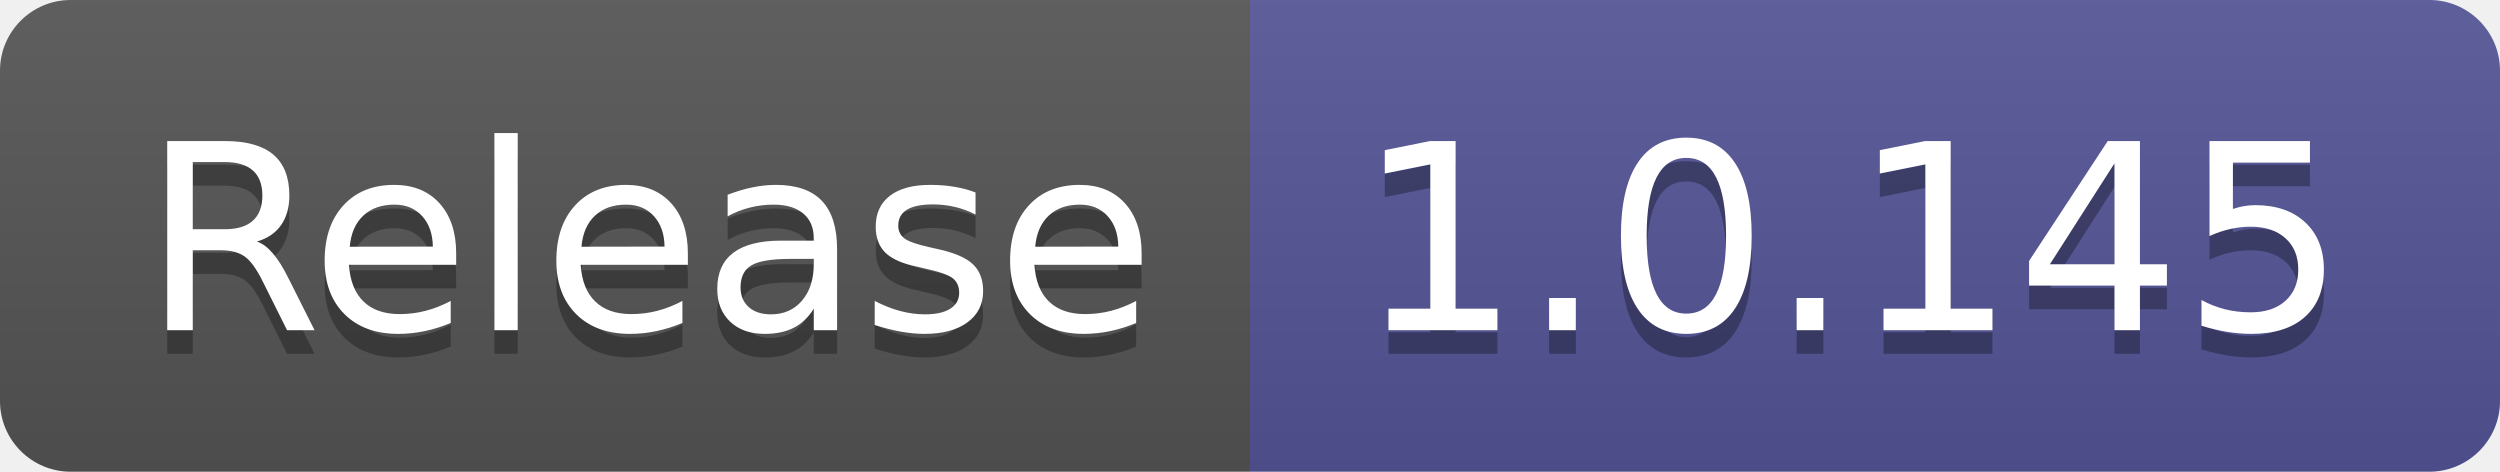
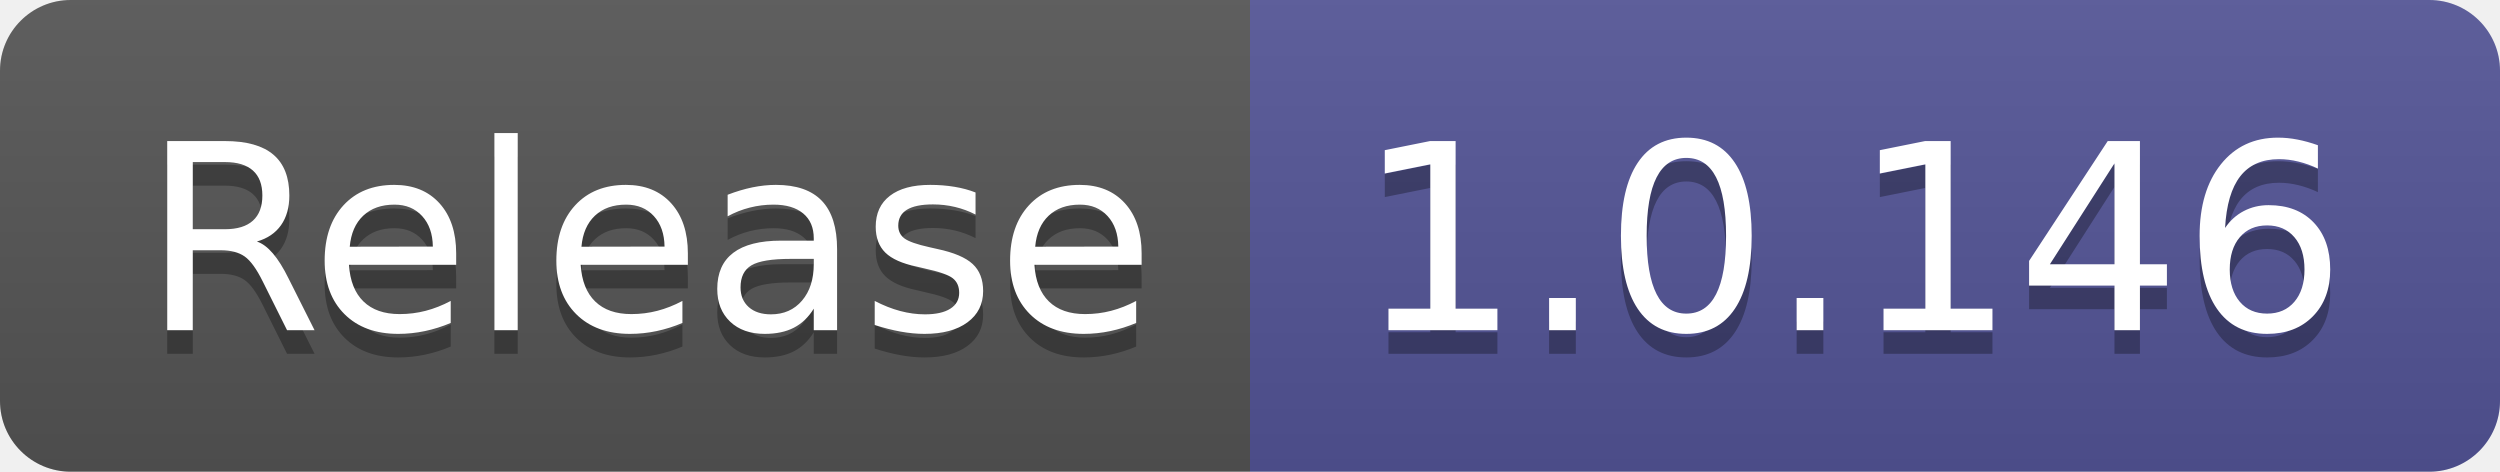
- <svg xmlns="http://www.w3.org/2000/svg" width="106" height="20" role="img" aria-label="Release: 1.0.145">
+ <svg xmlns="http://www.w3.org/2000/svg" width="106" height="20" role="img" aria-label="Release: 1.0.146">
  <linearGradient id="s" x2="0" y2="100%">
    <stop offset="0" stop-color="#bbb" stop-opacity=".1" />
    <stop offset="1" stop-opacity=".1" />
  </linearGradient>
  <clipPath id="r">
    <rect width="106" height="20" rx="3" fill="#fff" />
  </clipPath>
  <g clip-path="url(#r)">
    <rect width="53" height="20" fill="#555" />
    <rect x="53" width="53" height="20" fill="#535597" />
    <rect width="106" height="20" fill="url(#s)" />
  </g>
  <g fill="#fff" text-anchor="middle" font-family="Verdana,Geneva,DejaVu Sans,sans-serif" text-rendering="geometricPrecision" font-size="110">
    <text aria-hidden="true" x="275" y="150" fill="#010101" fill-opacity=".3" transform="scale(.1)" textLength="430">Release</text>
    <text x="275" y="140" transform="scale(.1)" fill="#fff" textLength="430">Release</text>
-     <text aria-hidden="true" x="785" y="150" fill="#010101" fill-opacity=".3" transform="scale(.1)" textLength="430">1.0.145</text>
-     <text x="785" y="140" transform="scale(.1)" fill="#fff" textLength="430">1.0.145</text>
+     <text aria-hidden="true" x="785" y="150" fill="#010101" fill-opacity=".3" transform="scale(.1)" textLength="430">1.0.146</text>
+     <text x="785" y="140" transform="scale(.1)" fill="#fff" textLength="430">1.0.146</text>
  </g>
</svg>
